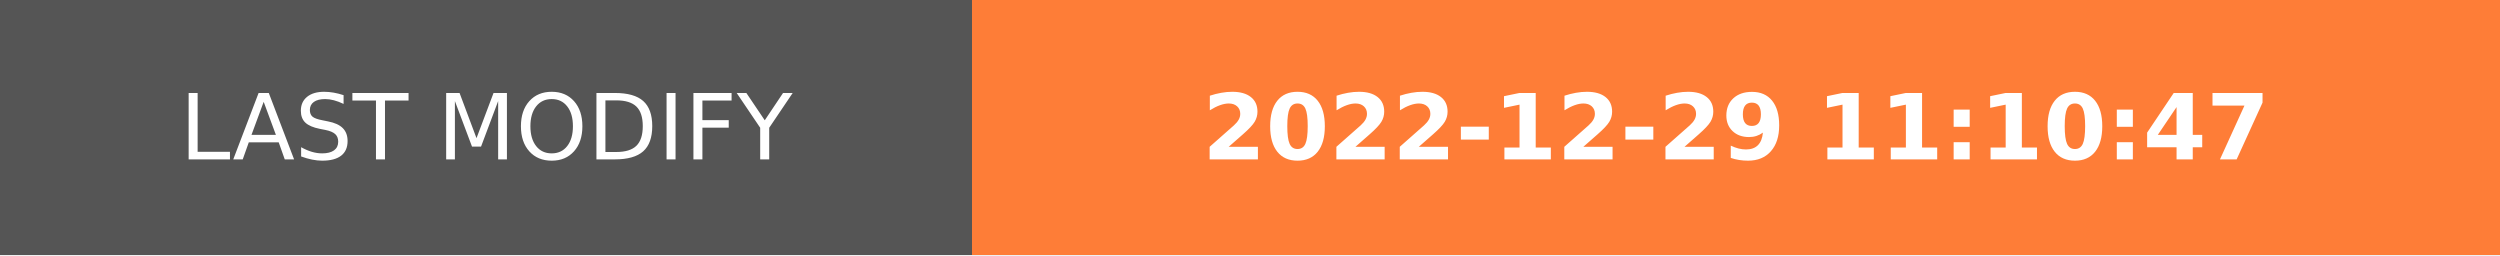
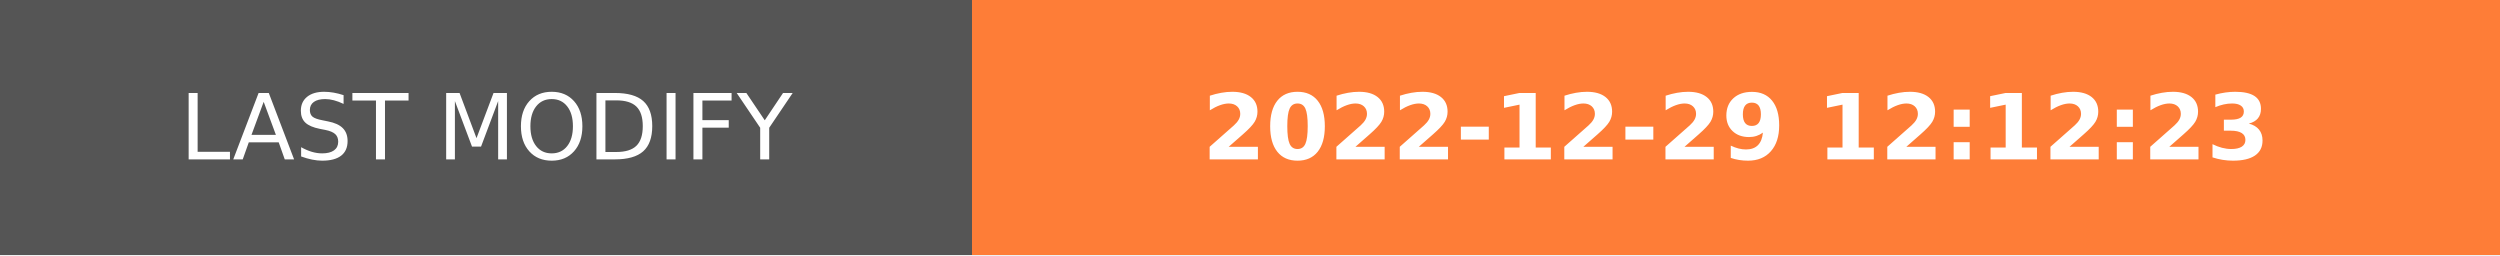
- <svg xmlns="http://www.w3.org/2000/svg" width="274.5" height="28" role="img" aria-label="LAST MODIFY: 2022-12-29 11:10:47">
+ <svg xmlns="http://www.w3.org/2000/svg" width="274.5" height="28" role="img" aria-label="LAST MODIFY: 2022-12-29 12:12:23">
  <g shape-rendering="crispEdges">
    <rect width="106.75" height="28" fill="#555" />
    <rect x="106.75" width="167.75" height="28" fill="#fe7d37" />
  </g>
  <g fill="#fff" text-anchor="middle" font-family="Verdana,Geneva,DejaVu Sans,sans-serif" text-rendering="geometricPrecision" font-size="100">
    <text transform="scale(.1)" x="533.75" y="175" textLength="827.5" fill="#fff">LAST MODIFY</text>
-     <text transform="scale(.1)" x="1906.25" y="175" textLength="1437.5" fill="#fff" font-weight="bold">2022-12-29 11:10:47</text>
+     <text transform="scale(.1)" x="1906.25" y="175" textLength="1437.5" fill="#fff" font-weight="bold">2022-12-29 12:12:23</text>
  </g>
</svg>
